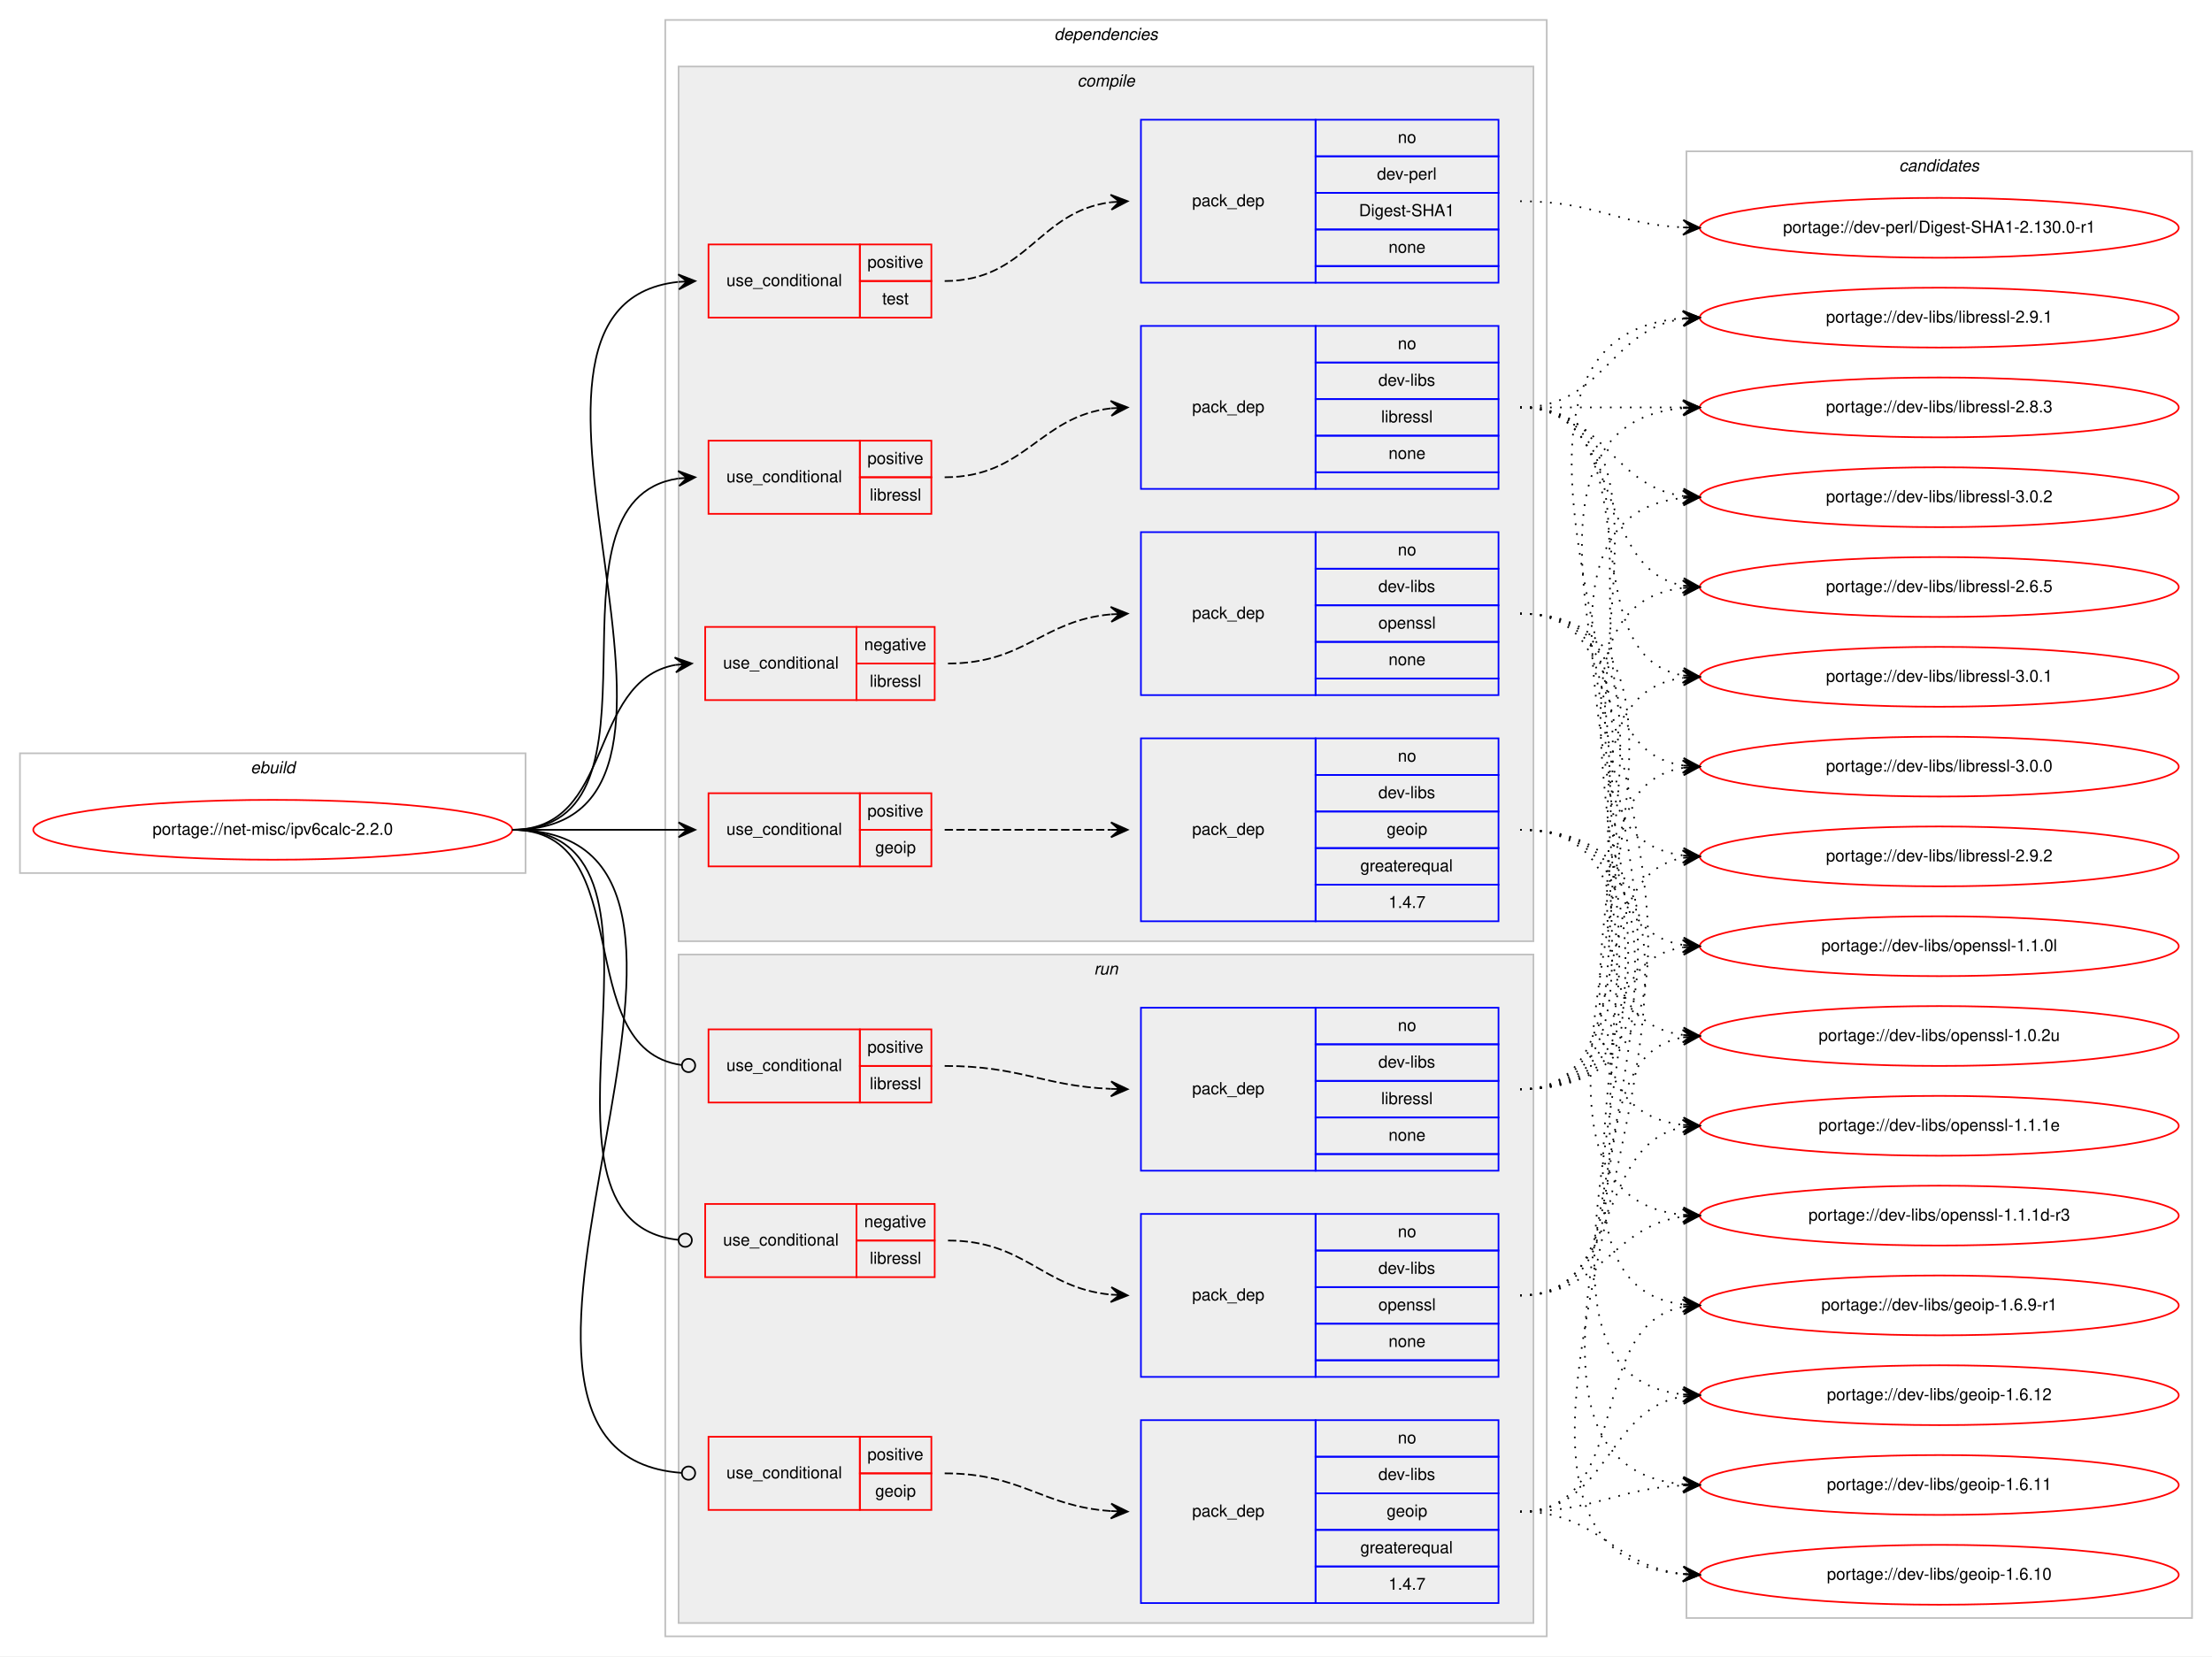
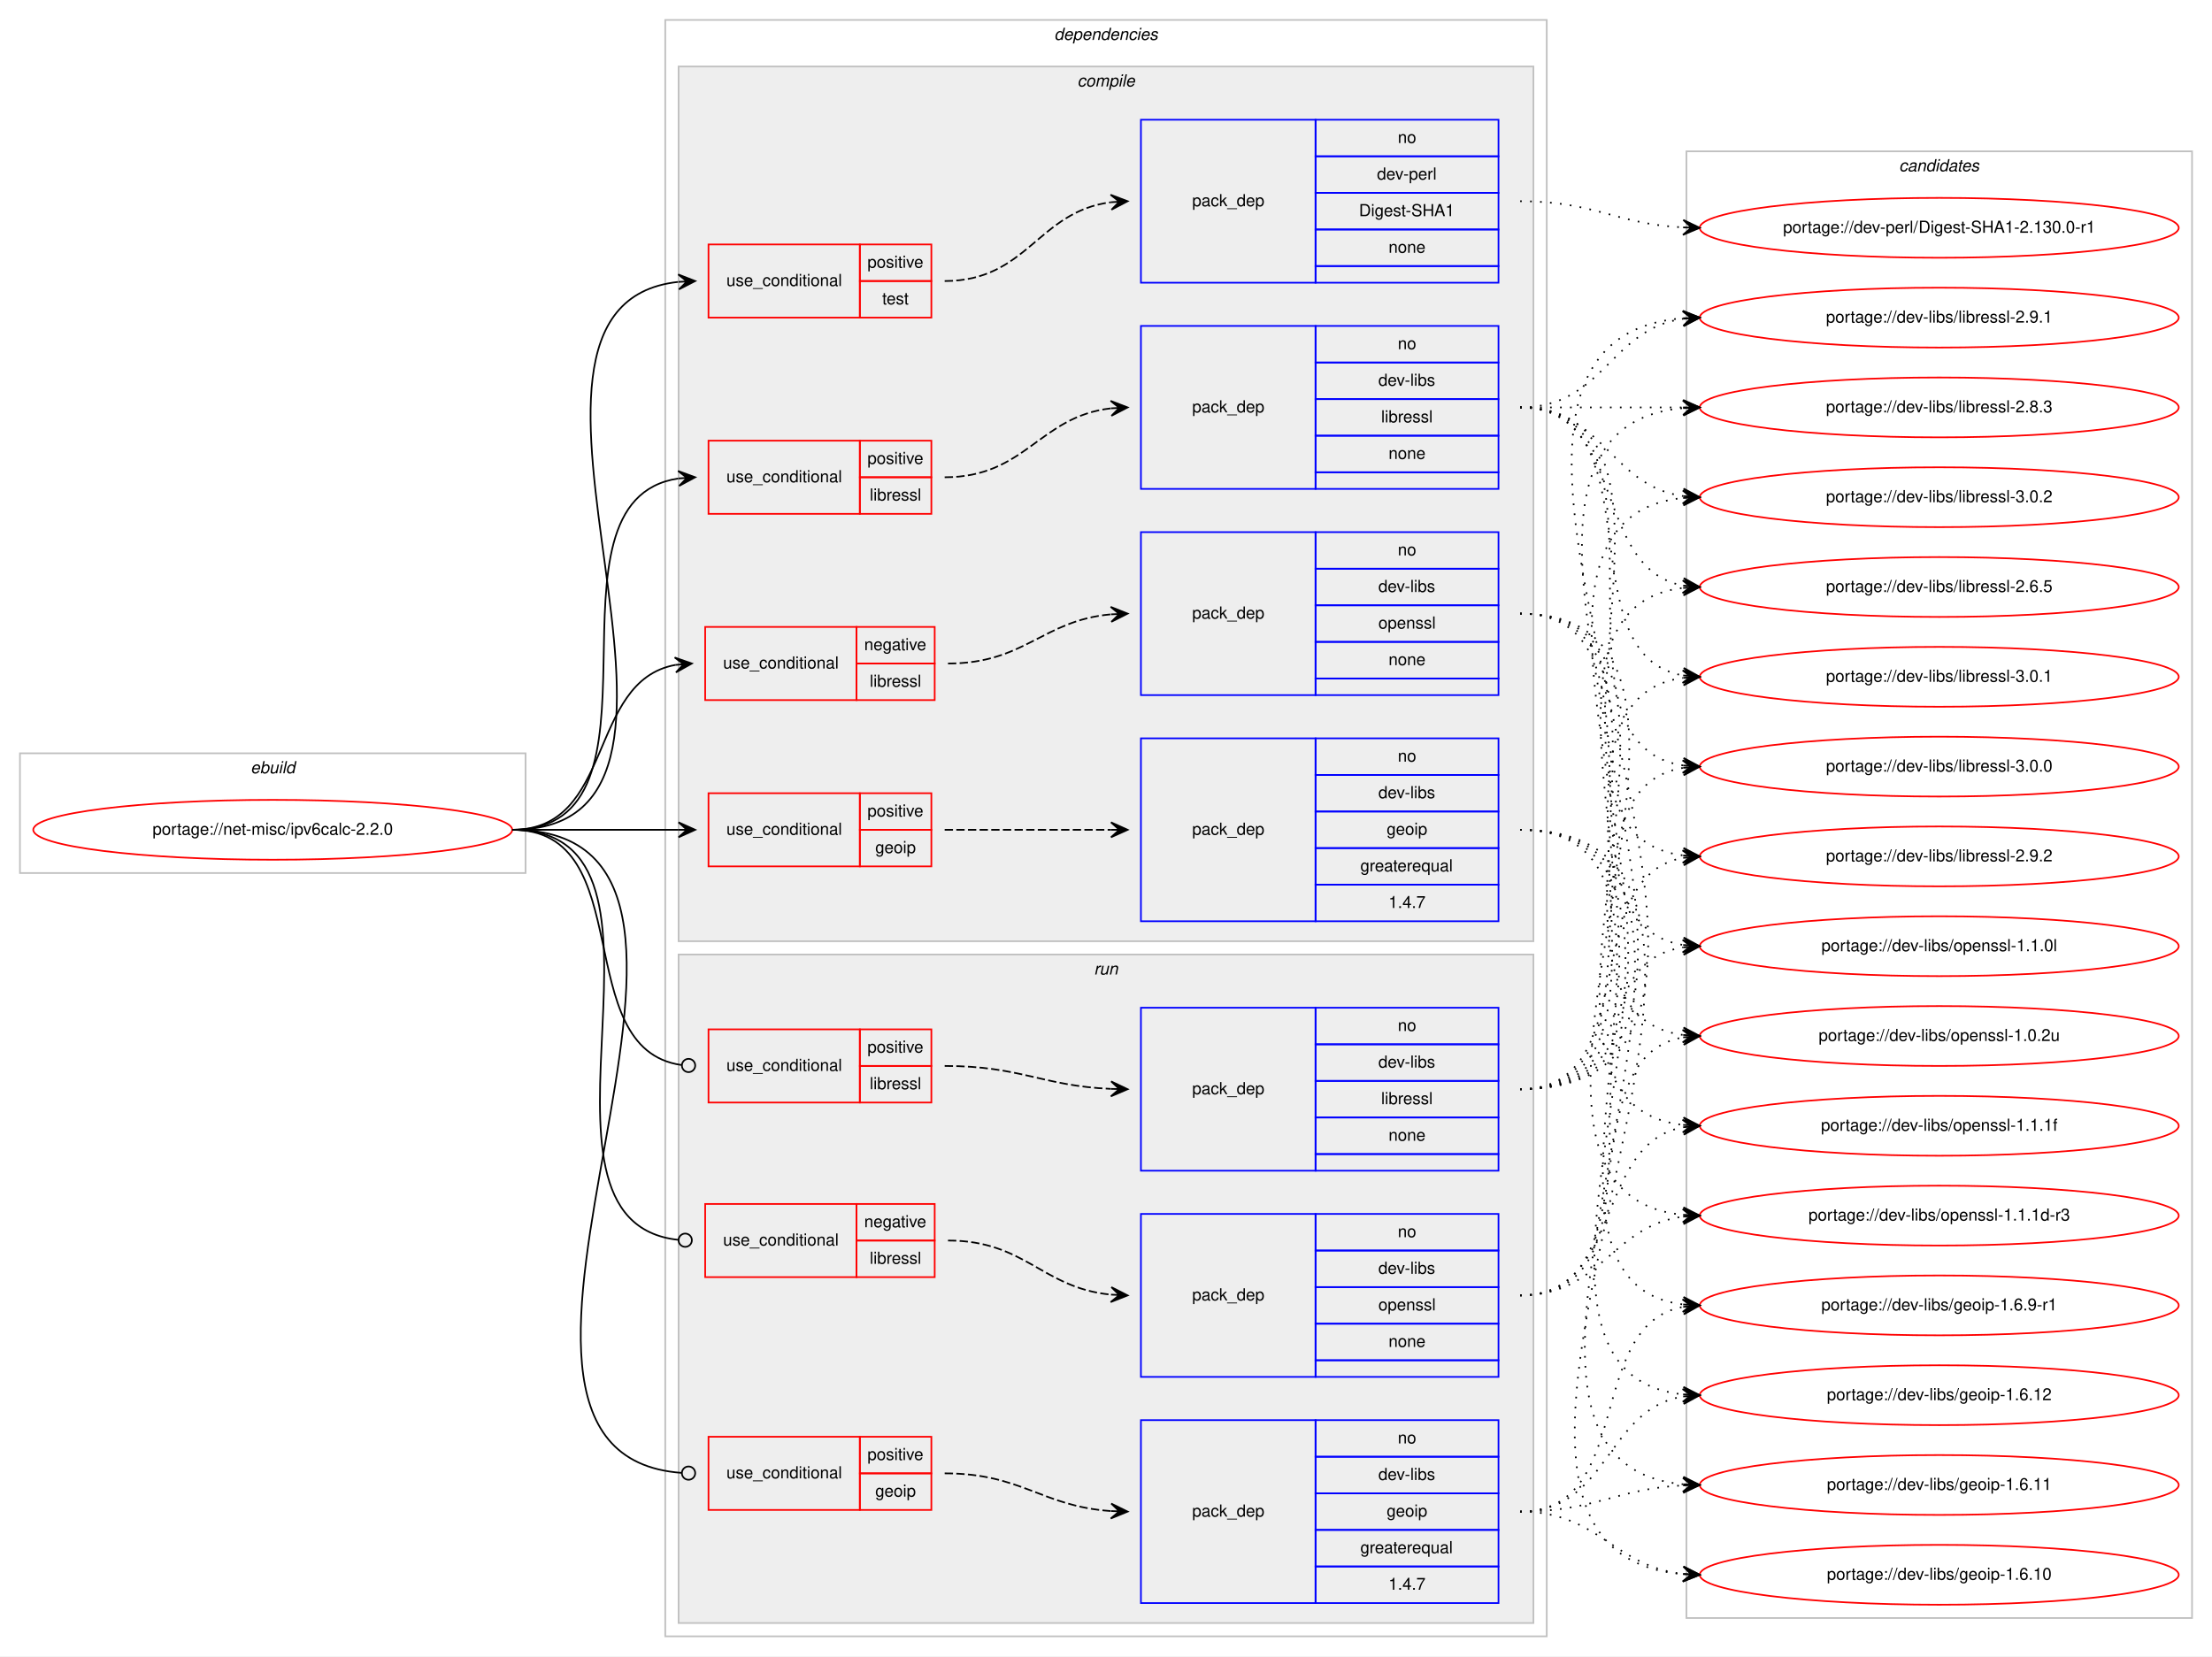
<svg xmlns="http://www.w3.org/2000/svg" xmlns:xlink="http://www.w3.org/1999/xlink" width="1330pt" height="996pt" viewBox="0.00 0.00 1330.00 996.00">
  <g id="graph0" class="graph" transform="scale(1 1) rotate(0) translate(4 992)">
    <polygon fill="#ffffff" stroke="transparent" points="-4,4 -4,-992 1326,-992 1326,4 -4,4" />
    <g id="clust1" class="cluster">
      <polygon fill="none" stroke="#c0c0c0" points="8,-467 8,-539 312,-539 312,-467 8,-467" />
      <text text-anchor="start" x="146.663" y="-527" font-family="Helvetica,sans-Serif" font-style="italic" font-size="10.00" fill="#000000">ebuild</text>
    </g>
    <g id="clust2" class="cluster">
      <polygon fill="none" stroke="#c0c0c0" points="396,-8 396,-980 926,-980 926,-8 396,-8" />
      <text text-anchor="start" x="629.875" y="-968" font-family="Helvetica,sans-Serif" font-style="italic" font-size="10.00" fill="#000000">dependencies</text>
    </g>
    <g id="clust3" class="cluster">
      <polygon fill="#eeeeee" stroke="#c0c0c0" points="404,-426 404,-952 918,-952 918,-426 404,-426" />
      <text text-anchor="start" x="643.778" y="-940" font-family="Helvetica,sans-Serif" font-style="italic" font-size="10.00" fill="#000000">compile</text>
    </g>
    <g id="clust13" class="cluster">
      <polygon fill="#eeeeee" stroke="#c0c0c0" points="404,-16 404,-418 918,-418 918,-16 404,-16" />
      <text text-anchor="start" x="653.777" y="-406" font-family="Helvetica,sans-Serif" font-style="italic" font-size="10.00" fill="#000000">run</text>
    </g>
    <g id="clust20" class="cluster">
      <polygon fill="none" stroke="#c0c0c0" points="1010,-19 1010,-901 1314,-901 1314,-19 1010,-19" />
      <text text-anchor="start" x="1137.824" y="-889" font-family="Helvetica,sans-Serif" font-style="italic" font-size="10.00" fill="#000000">candidates</text>
    </g>
    <g id="node1" class="node">
      <g id="a_node1">
        <a xlink:href="../net-misc/ipv6calc-2.2.0.svg" xlink:title="portage://net-misc/ipv6calc-2.2.0">
          <ellipse fill="none" stroke="#ff0000" cx="160" cy="-493" rx="144" ry="18" />
          <text text-anchor="middle" x="160" y="-490" font-family="Helvetica,sans-Serif" font-size="10.00" fill="#000000">portage://net-misc/ipv6calc-2.2.0</text>
        </a>
      </g>
    </g>
    <g id="node2" class="node">
      <polygon fill="none" stroke="#ff0000" points="420,-571 420,-615 511,-615 511,-571 420,-571" />
      <text text-anchor="start" x="430.767" y="-590" font-family="Helvetica,sans-Serif" font-size="10.00" fill="#000000">use_conditional</text>
      <polygon fill="none" stroke="#ff0000" points="511,-593 511,-615 558,-615 558,-593 511,-593" />
      <text text-anchor="start" x="515.604" y="-601" font-family="Helvetica,sans-Serif" font-size="10.00" fill="#000000">negative</text>
      <polygon fill="none" stroke="#ff0000" points="511,-571 511,-593 558,-593 558,-571 511,-571" />
      <text text-anchor="start" x="518.948" y="-579" font-family="Helvetica,sans-Serif" font-size="10.00" fill="#000000">libressl</text>
    </g>
    <g id="edge2" class="edge">
      <path fill="none" stroke="#000000" d="M304,-493C365.839,-493 348.817,-582.362 402.031,-592.135" />
      <polygon fill="#000000" stroke="#000000" points="412,-593 401.649,-596.619 407.019,-592.568 402.037,-592.136 402.037,-592.136 402.037,-592.136 407.019,-592.568 402.426,-587.653 412,-593 412,-593" />
    </g>
    <g id="node4" class="node">
      <polygon fill="none" stroke="#ff0000" points="422,-471 422,-515 513,-515 513,-471 422,-471" />
      <text text-anchor="start" x="432.767" y="-490" font-family="Helvetica,sans-Serif" font-size="10.00" fill="#000000">use_conditional</text>
      <polygon fill="none" stroke="#ff0000" points="513,-493 513,-515 556,-515 556,-493 513,-493" />
      <text text-anchor="start" x="517.553" y="-501" font-family="Helvetica,sans-Serif" font-size="10.00" fill="#000000">positive</text>
      <polygon fill="none" stroke="#ff0000" points="513,-471 513,-493 556,-493 556,-471 513,-471" />
      <text text-anchor="start" x="522.273" y="-479" font-family="Helvetica,sans-Serif" font-size="10.00" fill="#000000">geoip</text>
    </g>
    <g id="edge4" class="edge">
      <path fill="none" stroke="#000000" d="M304,-493C349.356,-493 363.153,-493 403.948,-493" />
      <polygon fill="#000000" stroke="#000000" points="414,-493 404,-497.5 409,-493 404,-493 404,-493 404,-493 409,-493 404,-488.5 414,-493 414,-493" />
    </g>
    <g id="node6" class="node">
      <polygon fill="none" stroke="#ff0000" points="422,-683 422,-727 513,-727 513,-683 422,-683" />
      <text text-anchor="start" x="432.767" y="-702" font-family="Helvetica,sans-Serif" font-size="10.00" fill="#000000">use_conditional</text>
      <polygon fill="none" stroke="#ff0000" points="513,-705 513,-727 556,-727 556,-705 513,-705" />
      <text text-anchor="start" x="517.553" y="-713" font-family="Helvetica,sans-Serif" font-size="10.00" fill="#000000">positive</text>
      <polygon fill="none" stroke="#ff0000" points="513,-683 513,-705 556,-705 556,-683 513,-683" />
      <text text-anchor="start" x="518.948" y="-691" font-family="Helvetica,sans-Serif" font-size="10.00" fill="#000000">libressl</text>
    </g>
    <g id="edge6" class="edge">
      <path fill="none" stroke="#000000" d="M304,-493C406.522,-493 314.599,-690.755 403.829,-704.274" />
      <polygon fill="#000000" stroke="#000000" points="414,-705 403.705,-708.776 409.013,-704.644 404.025,-704.288 404.025,-704.288 404.025,-704.288 409.013,-704.644 404.346,-699.799 414,-705 414,-705" />
    </g>
    <g id="node8" class="node">
      <polygon fill="none" stroke="#ff0000" points="422,-801 422,-845 513,-845 513,-801 422,-801" />
      <text text-anchor="start" x="432.767" y="-820" font-family="Helvetica,sans-Serif" font-size="10.00" fill="#000000">use_conditional</text>
      <polygon fill="none" stroke="#ff0000" points="513,-823 513,-845 556,-845 556,-823 513,-823" />
      <text text-anchor="start" x="517.553" y="-831" font-family="Helvetica,sans-Serif" font-size="10.00" fill="#000000">positive</text>
      <polygon fill="none" stroke="#ff0000" points="513,-801 513,-823 556,-823 556,-801 513,-801" />
      <text text-anchor="start" x="526.442" y="-809" font-family="Helvetica,sans-Serif" font-size="10.00" fill="#000000">test</text>
    </g>
    <g id="edge8" class="edge">
      <path fill="none" stroke="#000000" d="M304,-493C454.977,-493 268.543,-807.712 403.704,-822.465" />
      <polygon fill="#000000" stroke="#000000" points="414,-823 403.78,-826.975 409.007,-822.74 404.014,-822.481 404.014,-822.481 404.014,-822.481 409.007,-822.74 404.247,-817.987 414,-823 414,-823" />
    </g>
    <g id="node10" class="node">
      <polygon fill="none" stroke="#ff0000" points="420,-224 420,-268 511,-268 511,-224 420,-224" />
      <text text-anchor="start" x="430.767" y="-243" font-family="Helvetica,sans-Serif" font-size="10.00" fill="#000000">use_conditional</text>
      <polygon fill="none" stroke="#ff0000" points="511,-246 511,-268 558,-268 558,-246 511,-246" />
      <text text-anchor="start" x="515.604" y="-254" font-family="Helvetica,sans-Serif" font-size="10.00" fill="#000000">negative</text>
      <polygon fill="none" stroke="#ff0000" points="511,-224 511,-246 558,-246 558,-224 511,-224" />
      <text text-anchor="start" x="518.948" y="-232" font-family="Helvetica,sans-Serif" font-size="10.00" fill="#000000">libressl</text>
    </g>
    <g id="edge10" class="edge">
      <path fill="none" stroke="#000000" d="M304,-493C421.005,-493 298.219,-257.442 403.983,-246.401" />
      <ellipse fill="none" stroke="#000000" cx="408.005" cy="-246.2" rx="4" ry="4" />
    </g>
    <g id="node12" class="node">
      <polygon fill="none" stroke="#ff0000" points="422,-84 422,-128 513,-128 513,-84 422,-84" />
      <text text-anchor="start" x="432.767" y="-103" font-family="Helvetica,sans-Serif" font-size="10.00" fill="#000000">use_conditional</text>
      <polygon fill="none" stroke="#ff0000" points="513,-106 513,-128 556,-128 556,-106 513,-106" />
      <text text-anchor="start" x="517.553" y="-114" font-family="Helvetica,sans-Serif" font-size="10.00" fill="#000000">positive</text>
      <polygon fill="none" stroke="#ff0000" points="513,-84 513,-106 556,-106 556,-84 513,-84" />
      <text text-anchor="start" x="522.273" y="-92" font-family="Helvetica,sans-Serif" font-size="10.00" fill="#000000">geoip</text>
    </g>
    <g id="edge12" class="edge">
      <path fill="none" stroke="#000000" d="M304,-493C480.019,-493 242.821,-117.999 405.927,-106.281" />
      <ellipse fill="none" stroke="#000000" cx="410.002" cy="-106.139" rx="4" ry="4" />
    </g>
    <g id="node14" class="node">
      <polygon fill="none" stroke="#ff0000" points="422,-329 422,-373 513,-373 513,-329 422,-329" />
      <text text-anchor="start" x="432.767" y="-348" font-family="Helvetica,sans-Serif" font-size="10.00" fill="#000000">use_conditional</text>
      <polygon fill="none" stroke="#ff0000" points="513,-351 513,-373 556,-373 556,-351 513,-351" />
      <text text-anchor="start" x="517.553" y="-359" font-family="Helvetica,sans-Serif" font-size="10.00" fill="#000000">positive</text>
      <polygon fill="none" stroke="#ff0000" points="513,-329 513,-351 556,-351 556,-329 513,-329" />
      <text text-anchor="start" x="518.948" y="-337" font-family="Helvetica,sans-Serif" font-size="10.00" fill="#000000">libressl</text>
    </g>
    <g id="edge14" class="edge">
      <path fill="none" stroke="#000000" d="M304,-493C380.869,-493 337.676,-361.344 405.634,-351.572" />
      <ellipse fill="none" stroke="#000000" cx="410.009" cy="-351.273" rx="4" ry="4" />
    </g>
    <g id="node3" class="node">
      <polygon fill="none" stroke="#0000ff" points="682,-574 682,-672 787,-672 787,-574 682,-574" />
      <text text-anchor="start" x="712.823" y="-620" font-family="Helvetica,sans-Serif" font-size="10.00" fill="#000000">pack_dep</text>
      <polygon fill="none" stroke="#0000ff" points="787,-650 787,-672 897,-672 897,-650 787,-650" />
      <text text-anchor="start" x="836.441" y="-658" font-family="Helvetica,sans-Serif" font-size="10.00" fill="#000000">no</text>
      <polygon fill="none" stroke="#0000ff" points="787,-628 787,-650 897,-650 897,-628 787,-628" />
      <text text-anchor="start" x="824.778" y="-636" font-family="Helvetica,sans-Serif" font-size="10.00" fill="#000000">dev-libs</text>
      <polygon fill="none" stroke="#0000ff" points="787,-606 787,-628 897,-628 897,-606 787,-606" />
      <text text-anchor="start" x="824.773" y="-614" font-family="Helvetica,sans-Serif" font-size="10.00" fill="#000000">openssl</text>
      <polygon fill="none" stroke="#0000ff" points="787,-584 787,-606 897,-606 897,-584 787,-584" />
      <text text-anchor="start" x="830.882" y="-592" font-family="Helvetica,sans-Serif" font-size="10.00" fill="#000000">none</text>
      <polygon fill="none" stroke="#0000ff" points="787,-574 787,-584 897,-584 897,-574 787,-574" />
    </g>
    <g id="edge1" class="edge">
      <path fill="none" stroke="#000000" stroke-dasharray="5,2" d="M566,-593C612.217,-593 622.757,-618.821 663.818,-622.553" />
      <polygon fill="#000000" stroke="#000000" points="674,-623 663.812,-627.057 669.005,-622.78 664.01,-622.561 664.01,-622.561 664.01,-622.561 669.005,-622.78 664.207,-618.065 674,-623 674,-623" />
    </g>
    <g id="node16" class="node">
      <g id="a_node16">
-         <a xlink:href="../dev-libs/openssl-1.1.1e.svg" xlink:title="portage://dev-libs/openssl-1.1.1e">
+         <a xlink:href="../dev-libs/openssl-1.1.1f.svg" xlink:title="portage://dev-libs/openssl-1.1.1f">
          <ellipse fill="none" stroke="#ff0000" cx="1162" cy="-315" rx="144" ry="18" />
-           <text text-anchor="middle" x="1162" y="-312" font-family="Helvetica,sans-Serif" font-size="10.00" fill="#000000">portage://dev-libs/openssl-1.1.1e</text>
+           <text text-anchor="middle" x="1162" y="-312" font-family="Helvetica,sans-Serif" font-size="10.00" fill="#000000">portage://dev-libs/openssl-1.1.1f</text>
        </a>
      </g>
    </g>
    <g id="edge15" class="edge">
      <path fill="none" stroke="#000000" stroke-dasharray="1,5" d="M910,-623C1051.519,-623 881.637,-329.856 1007.951,-315.542" />
      <polygon fill="#000000" stroke="#000000" points="1018,-315 1008.257,-320.032 1013.007,-315.269 1008.014,-315.538 1008.014,-315.538 1008.014,-315.538 1013.007,-315.269 1007.772,-311.045 1018,-315 1018,-315" />
    </g>
    <g id="node17" class="node">
      <g id="a_node17">
        <a xlink:href="../dev-libs/openssl-1.1.1d-r3.svg" xlink:title="portage://dev-libs/openssl-1.1.1d-r3">
          <ellipse fill="none" stroke="#ff0000" cx="1162" cy="-261" rx="144" ry="18" />
          <text text-anchor="middle" x="1162" y="-258" font-family="Helvetica,sans-Serif" font-size="10.00" fill="#000000">portage://dev-libs/openssl-1.1.1d-r3</text>
        </a>
      </g>
    </g>
    <g id="edge16" class="edge">
      <path fill="none" stroke="#000000" stroke-dasharray="1,5" d="M910,-623C1074.289,-623 859.709,-276.388 1007.719,-261.494" />
      <polygon fill="#000000" stroke="#000000" points="1018,-261 1008.228,-265.975 1013.006,-261.24 1008.011,-261.48 1008.011,-261.48 1008.011,-261.48 1013.006,-261.24 1007.795,-256.985 1018,-261 1018,-261" />
    </g>
    <g id="node18" class="node">
      <g id="a_node18">
        <a xlink:href="../dev-libs/openssl-1.1.0l.svg" xlink:title="portage://dev-libs/openssl-1.1.0l">
          <ellipse fill="none" stroke="#ff0000" cx="1162" cy="-423" rx="144" ry="18" />
          <text text-anchor="middle" x="1162" y="-420" font-family="Helvetica,sans-Serif" font-size="10.00" fill="#000000">portage://dev-libs/openssl-1.1.0l</text>
        </a>
      </g>
    </g>
    <g id="edge17" class="edge">
      <path fill="none" stroke="#000000" stroke-dasharray="1,5" d="M910,-623C1007.371,-623 923.52,-437.192 1007.795,-423.764" />
      <polygon fill="#000000" stroke="#000000" points="1018,-423 1008.364,-428.235 1013.014,-423.374 1008.028,-423.747 1008.028,-423.747 1008.028,-423.747 1013.014,-423.374 1007.692,-419.26 1018,-423 1018,-423" />
    </g>
    <g id="node19" class="node">
      <g id="a_node19">
        <a xlink:href="../dev-libs/openssl-1.0.2u.svg" xlink:title="portage://dev-libs/openssl-1.0.2u">
          <ellipse fill="none" stroke="#ff0000" cx="1162" cy="-369" rx="144" ry="18" />
          <text text-anchor="middle" x="1162" y="-366" font-family="Helvetica,sans-Serif" font-size="10.00" fill="#000000">portage://dev-libs/openssl-1.0.2u</text>
        </a>
      </g>
    </g>
    <g id="edge18" class="edge">
      <path fill="none" stroke="#000000" stroke-dasharray="1,5" d="M910,-623C1029.076,-623 903.154,-383.665 1007.875,-369.641" />
      <polygon fill="#000000" stroke="#000000" points="1018,-369 1008.304,-374.123 1013.01,-369.316 1008.02,-369.632 1008.02,-369.632 1008.02,-369.632 1013.01,-369.316 1007.736,-365.141 1018,-369 1018,-369" />
    </g>
    <g id="node5" class="node">
      <polygon fill="none" stroke="#0000ff" points="682,-438 682,-548 787,-548 787,-438 682,-438" />
      <text text-anchor="start" x="712.823" y="-490" font-family="Helvetica,sans-Serif" font-size="10.00" fill="#000000">pack_dep</text>
      <polygon fill="none" stroke="#0000ff" points="787,-526 787,-548 897,-548 897,-526 787,-526" />
      <text text-anchor="start" x="836.441" y="-534" font-family="Helvetica,sans-Serif" font-size="10.00" fill="#000000">no</text>
      <polygon fill="none" stroke="#0000ff" points="787,-504 787,-526 897,-526 897,-504 787,-504" />
      <text text-anchor="start" x="824.778" y="-512" font-family="Helvetica,sans-Serif" font-size="10.00" fill="#000000">dev-libs</text>
      <polygon fill="none" stroke="#0000ff" points="787,-482 787,-504 897,-504 897,-482 787,-482" />
      <text text-anchor="start" x="829.773" y="-490" font-family="Helvetica,sans-Serif" font-size="10.00" fill="#000000">geoip</text>
      <polygon fill="none" stroke="#0000ff" points="787,-460 787,-482 897,-482 897,-460 787,-460" />
      <text text-anchor="start" x="813.936" y="-468" font-family="Helvetica,sans-Serif" font-size="10.00" fill="#000000">greaterequal</text>
      <polygon fill="none" stroke="#0000ff" points="787,-438 787,-460 897,-460 897,-438 787,-438" />
      <text text-anchor="start" x="830.883" y="-446" font-family="Helvetica,sans-Serif" font-size="10.00" fill="#000000">1.4.7</text>
    </g>
    <g id="edge3" class="edge">
      <path fill="none" stroke="#000000" stroke-dasharray="5,2" d="M564,-493C609.356,-493 623.153,-493 663.948,-493" />
      <polygon fill="#000000" stroke="#000000" points="674,-493 664,-497.5 669,-493 664,-493 664,-493 664,-493 669,-493 664,-488.5 674,-493 674,-493" />
    </g>
    <g id="node20" class="node">
      <g id="a_node20">
        <a xlink:href="../dev-libs/geoip-1.6.9-r1.svg" xlink:title="portage://dev-libs/geoip-1.6.9-r1">
          <ellipse fill="none" stroke="#ff0000" cx="1162" cy="-207" rx="144" ry="18" />
          <text text-anchor="middle" x="1162" y="-204" font-family="Helvetica,sans-Serif" font-size="10.00" fill="#000000">portage://dev-libs/geoip-1.6.9-r1</text>
        </a>
      </g>
    </g>
    <g id="edge19" class="edge">
      <path fill="none" stroke="#000000" stroke-dasharray="1,5" d="M910,-493C1042.29,-493 890.554,-221.883 1007.866,-207.586" />
      <polygon fill="#000000" stroke="#000000" points="1018,-207 1008.277,-212.07 1013.008,-207.289 1008.017,-207.577 1008.017,-207.577 1008.017,-207.577 1013.008,-207.289 1007.757,-203.085 1018,-207 1018,-207" />
    </g>
    <g id="node21" class="node">
      <g id="a_node21">
        <a xlink:href="../dev-libs/geoip-1.6.12.svg" xlink:title="portage://dev-libs/geoip-1.6.12">
          <ellipse fill="none" stroke="#ff0000" cx="1162" cy="-153" rx="144" ry="18" />
          <text text-anchor="middle" x="1162" y="-150" font-family="Helvetica,sans-Serif" font-size="10.00" fill="#000000">portage://dev-libs/geoip-1.6.12</text>
        </a>
      </g>
    </g>
    <g id="edge20" class="edge">
      <path fill="none" stroke="#000000" stroke-dasharray="1,5" d="M910,-493C1064.99,-493 868.656,-168.102 1007.865,-153.507" />
      <polygon fill="#000000" stroke="#000000" points="1018,-153 1008.237,-157.994 1013.006,-153.25 1008.013,-153.5 1008.013,-153.5 1008.013,-153.5 1013.006,-153.25 1007.788,-149.005 1018,-153 1018,-153" />
    </g>
    <g id="node22" class="node">
      <g id="a_node22">
        <a xlink:href="../dev-libs/geoip-1.6.11.svg" xlink:title="portage://dev-libs/geoip-1.6.11">
          <ellipse fill="none" stroke="#ff0000" cx="1162" cy="-99" rx="144" ry="18" />
          <text text-anchor="middle" x="1162" y="-96" font-family="Helvetica,sans-Serif" font-size="10.00" fill="#000000">portage://dev-libs/geoip-1.6.11</text>
        </a>
      </g>
    </g>
    <g id="edge21" class="edge">
      <path fill="none" stroke="#000000" stroke-dasharray="1,5" d="M910,-493C1088.024,-493 846.229,-114.24 1007.854,-99.445" />
      <polygon fill="#000000" stroke="#000000" points="1018,-99 1008.207,-103.934 1013.005,-99.219 1008.01,-99.438 1008.01,-99.438 1008.01,-99.438 1013.005,-99.219 1007.812,-94.943 1018,-99 1018,-99" />
    </g>
    <g id="node23" class="node">
      <g id="a_node23">
        <a xlink:href="../dev-libs/geoip-1.6.10.svg" xlink:title="portage://dev-libs/geoip-1.6.10">
          <ellipse fill="none" stroke="#ff0000" cx="1162" cy="-45" rx="144" ry="18" />
          <text text-anchor="middle" x="1162" y="-42" font-family="Helvetica,sans-Serif" font-size="10.00" fill="#000000">portage://dev-libs/geoip-1.6.10</text>
        </a>
      </g>
    </g>
    <g id="edge22" class="edge">
      <path fill="none" stroke="#000000" stroke-dasharray="1,5" d="M910,-493C1111.315,-493 823.347,-60.182 1007.938,-45.388" />
      <polygon fill="#000000" stroke="#000000" points="1018,-45 1008.181,-49.882 1013.004,-45.193 1008.007,-45.386 1008.007,-45.386 1008.007,-45.386 1013.004,-45.193 1007.834,-40.889 1018,-45 1018,-45" />
    </g>
    <g id="node7" class="node">
      <polygon fill="none" stroke="#0000ff" points="682,-698 682,-796 787,-796 787,-698 682,-698" />
      <text text-anchor="start" x="712.823" y="-744" font-family="Helvetica,sans-Serif" font-size="10.00" fill="#000000">pack_dep</text>
      <polygon fill="none" stroke="#0000ff" points="787,-774 787,-796 897,-796 897,-774 787,-774" />
      <text text-anchor="start" x="836.441" y="-782" font-family="Helvetica,sans-Serif" font-size="10.00" fill="#000000">no</text>
      <polygon fill="none" stroke="#0000ff" points="787,-752 787,-774 897,-774 897,-752 787,-752" />
      <text text-anchor="start" x="824.778" y="-760" font-family="Helvetica,sans-Serif" font-size="10.00" fill="#000000">dev-libs</text>
      <polygon fill="none" stroke="#0000ff" points="787,-730 787,-752 897,-752 897,-730 787,-730" />
      <text text-anchor="start" x="826.448" y="-738" font-family="Helvetica,sans-Serif" font-size="10.00" fill="#000000">libressl</text>
      <polygon fill="none" stroke="#0000ff" points="787,-708 787,-730 897,-730 897,-708 787,-708" />
      <text text-anchor="start" x="830.882" y="-716" font-family="Helvetica,sans-Serif" font-size="10.00" fill="#000000">none</text>
      <polygon fill="none" stroke="#0000ff" points="787,-698 787,-708 897,-708 897,-698 787,-698" />
    </g>
    <g id="edge5" class="edge">
      <path fill="none" stroke="#000000" stroke-dasharray="5,2" d="M564,-705C612.754,-705 620.719,-741.454 663.897,-746.438" />
      <polygon fill="#000000" stroke="#000000" points="674,-747 663.765,-750.938 669.008,-746.722 664.015,-746.444 664.015,-746.444 664.015,-746.444 669.008,-746.722 664.265,-741.952 674,-747 674,-747" />
    </g>
    <g id="node24" class="node">
      <g id="a_node24">
        <a xlink:href="../dev-libs/libressl-3.0.2.svg" xlink:title="portage://dev-libs/libressl-3.0.2">
          <ellipse fill="none" stroke="#ff0000" cx="1162" cy="-693" rx="144" ry="18" />
          <text text-anchor="middle" x="1162" y="-690" font-family="Helvetica,sans-Serif" font-size="10.00" fill="#000000">portage://dev-libs/libressl-3.0.2</text>
        </a>
      </g>
    </g>
    <g id="edge23" class="edge">
      <path fill="none" stroke="#000000" stroke-dasharray="1,5" d="M910,-747C960.102,-747 964.012,-699.934 1007.979,-693.683" />
      <polygon fill="#000000" stroke="#000000" points="1018,-693 1008.329,-698.169 1013.012,-693.34 1008.023,-693.68 1008.023,-693.68 1008.023,-693.68 1013.012,-693.34 1007.717,-689.19 1018,-693 1018,-693" />
    </g>
    <g id="node25" class="node">
      <g id="a_node25">
        <a xlink:href="../dev-libs/libressl-3.0.1.svg" xlink:title="portage://dev-libs/libressl-3.0.1">
          <ellipse fill="none" stroke="#ff0000" cx="1162" cy="-585" rx="144" ry="18" />
          <text text-anchor="middle" x="1162" y="-582" font-family="Helvetica,sans-Serif" font-size="10.00" fill="#000000">portage://dev-libs/libressl-3.0.1</text>
        </a>
      </g>
    </g>
    <g id="edge24" class="edge">
      <path fill="none" stroke="#000000" stroke-dasharray="1,5" d="M910,-747C992.815,-747 936.779,-598.623 1007.661,-585.872" />
      <polygon fill="#000000" stroke="#000000" points="1018,-585 1008.413,-590.324 1013.018,-585.42 1008.035,-585.84 1008.035,-585.84 1008.035,-585.84 1013.018,-585.42 1007.657,-581.356 1018,-585 1018,-585" />
    </g>
    <g id="node26" class="node">
      <g id="a_node26">
        <a xlink:href="../dev-libs/libressl-3.0.0.svg" xlink:title="portage://dev-libs/libressl-3.0.0">
          <ellipse fill="none" stroke="#ff0000" cx="1162" cy="-531" rx="144" ry="18" />
          <text text-anchor="middle" x="1162" y="-528" font-family="Helvetica,sans-Serif" font-size="10.00" fill="#000000">portage://dev-libs/libressl-3.0.0</text>
        </a>
      </g>
    </g>
    <g id="edge25" class="edge">
      <path fill="none" stroke="#000000" stroke-dasharray="1,5" d="M910,-747C1013.768,-747 917.516,-545.106 1008.001,-531.699" />
      <polygon fill="#000000" stroke="#000000" points="1018,-531 1008.338,-536.186 1013.012,-531.348 1008.024,-531.697 1008.024,-531.697 1008.024,-531.697 1013.012,-531.348 1007.711,-527.208 1018,-531 1018,-531" />
    </g>
    <g id="node27" class="node">
      <g id="a_node27">
        <a xlink:href="../dev-libs/libressl-2.9.2.svg" xlink:title="portage://dev-libs/libressl-2.9.2">
          <ellipse fill="none" stroke="#ff0000" cx="1162" cy="-477" rx="144" ry="18" />
          <text text-anchor="middle" x="1162" y="-474" font-family="Helvetica,sans-Serif" font-size="10.00" fill="#000000">portage://dev-libs/libressl-2.9.2</text>
        </a>
      </g>
    </g>
    <g id="edge26" class="edge">
      <path fill="none" stroke="#000000" stroke-dasharray="1,5" d="M910,-747C1035.71,-747 896.777,-491.564 1008.014,-477.595" />
      <polygon fill="#000000" stroke="#000000" points="1018,-477 1008.285,-482.087 1013.009,-477.297 1008.018,-477.594 1008.018,-477.594 1008.018,-477.594 1013.009,-477.297 1007.75,-473.102 1018,-477 1018,-477" />
    </g>
    <g id="node28" class="node">
      <g id="a_node28">
        <a xlink:href="../dev-libs/libressl-2.9.1.svg" xlink:title="portage://dev-libs/libressl-2.9.1">
          <ellipse fill="none" stroke="#ff0000" cx="1162" cy="-801" rx="144" ry="18" />
          <text text-anchor="middle" x="1162" y="-798" font-family="Helvetica,sans-Serif" font-size="10.00" fill="#000000">portage://dev-libs/libressl-2.9.1</text>
        </a>
      </g>
    </g>
    <g id="edge27" class="edge">
      <path fill="none" stroke="#000000" stroke-dasharray="1,5" d="M910,-747C960.102,-747 964.012,-794.066 1007.979,-800.317" />
      <polygon fill="#000000" stroke="#000000" points="1018,-801 1007.717,-804.81 1013.012,-800.66 1008.023,-800.32 1008.023,-800.32 1008.023,-800.32 1013.012,-800.66 1008.329,-795.831 1018,-801 1018,-801" />
    </g>
    <g id="node29" class="node">
      <g id="a_node29">
        <a xlink:href="../dev-libs/libressl-2.8.3.svg" xlink:title="portage://dev-libs/libressl-2.8.3">
          <ellipse fill="none" stroke="#ff0000" cx="1162" cy="-747" rx="144" ry="18" />
          <text text-anchor="middle" x="1162" y="-744" font-family="Helvetica,sans-Serif" font-size="10.00" fill="#000000">portage://dev-libs/libressl-2.8.3</text>
        </a>
      </g>
    </g>
    <g id="edge28" class="edge">
      <path fill="none" stroke="#000000" stroke-dasharray="1,5" d="M910,-747C954.438,-747 968.02,-747 1007.878,-747" />
      <polygon fill="#000000" stroke="#000000" points="1018,-747 1008,-751.5 1013,-747 1008,-747 1008,-747 1008,-747 1013,-747 1008,-742.5 1018,-747 1018,-747" />
    </g>
    <g id="node30" class="node">
      <g id="a_node30">
        <a xlink:href="../dev-libs/libressl-2.6.5.svg" xlink:title="portage://dev-libs/libressl-2.6.5">
          <ellipse fill="none" stroke="#ff0000" cx="1162" cy="-639" rx="144" ry="18" />
          <text text-anchor="middle" x="1162" y="-636" font-family="Helvetica,sans-Serif" font-size="10.00" fill="#000000">portage://dev-libs/libressl-2.6.5</text>
        </a>
      </g>
    </g>
    <g id="edge29" class="edge">
      <path fill="none" stroke="#000000" stroke-dasharray="1,5" d="M910,-747C974.303,-747 952.78,-650.09 1008.031,-639.869" />
      <polygon fill="#000000" stroke="#000000" points="1018,-639 1008.429,-644.352 1013.019,-639.434 1008.038,-639.869 1008.038,-639.869 1008.038,-639.869 1013.019,-639.434 1007.647,-635.386 1018,-639 1018,-639" />
    </g>
    <g id="node9" class="node">
      <polygon fill="none" stroke="#0000ff" points="682,-822 682,-920 787,-920 787,-822 682,-822" />
      <text text-anchor="start" x="712.823" y="-868" font-family="Helvetica,sans-Serif" font-size="10.00" fill="#000000">pack_dep</text>
      <polygon fill="none" stroke="#0000ff" points="787,-898 787,-920 897,-920 897,-898 787,-898" />
      <text text-anchor="start" x="836.441" y="-906" font-family="Helvetica,sans-Serif" font-size="10.00" fill="#000000">no</text>
      <polygon fill="none" stroke="#0000ff" points="787,-876 787,-898 897,-898 897,-876 787,-876" />
      <text text-anchor="start" x="823.943" y="-884" font-family="Helvetica,sans-Serif" font-size="10.00" fill="#000000">dev-perl</text>
      <polygon fill="none" stroke="#0000ff" points="787,-854 787,-876 897,-876 897,-854 787,-854" />
      <text text-anchor="start" x="813.11" y="-862" font-family="Helvetica,sans-Serif" font-size="10.00" fill="#000000">Digest-SHA1</text>
      <polygon fill="none" stroke="#0000ff" points="787,-832 787,-854 897,-854 897,-832 787,-832" />
      <text text-anchor="start" x="830.882" y="-840" font-family="Helvetica,sans-Serif" font-size="10.00" fill="#000000">none</text>
      <polygon fill="none" stroke="#0000ff" points="787,-822 787,-832 897,-832 897,-822 787,-822" />
    </g>
    <g id="edge7" class="edge">
      <path fill="none" stroke="#000000" stroke-dasharray="5,2" d="M564,-823C613.799,-823 619.998,-864.837 664.006,-870.393" />
      <polygon fill="#000000" stroke="#000000" points="674,-871 663.746,-874.885 669.009,-870.697 664.018,-870.394 664.018,-870.394 664.018,-870.394 669.009,-870.697 664.291,-865.902 674,-871 674,-871" />
    </g>
    <g id="node31" class="node">
      <g id="a_node31">
        <a xlink:href="../dev-perl/Digest-SHA1-2.130.0-r1.svg" xlink:title="portage://dev-perl/Digest-SHA1-2.130.0-r1">
          <ellipse fill="none" stroke="#ff0000" cx="1162" cy="-855" rx="144" ry="18" />
          <text text-anchor="middle" x="1162" y="-852" font-family="Helvetica,sans-Serif" font-size="10.00" fill="#000000">portage://dev-perl/Digest-SHA1-2.130.0-r1</text>
        </a>
      </g>
    </g>
    <g id="edge30" class="edge">
      <path fill="none" stroke="#000000" stroke-dasharray="1,5" d="M910,-871C954.923,-871 967.643,-857.287 1007.786,-855.251" />
      <polygon fill="#000000" stroke="#000000" points="1018,-855 1008.114,-859.745 1013.001,-855.123 1008.003,-855.246 1008.003,-855.246 1008.003,-855.246 1013.001,-855.123 1007.892,-850.747 1018,-855 1018,-855" />
    </g>
    <g id="node11" class="node">
      <polygon fill="none" stroke="#0000ff" points="682,-164 682,-262 787,-262 787,-164 682,-164" />
      <text text-anchor="start" x="712.823" y="-210" font-family="Helvetica,sans-Serif" font-size="10.00" fill="#000000">pack_dep</text>
      <polygon fill="none" stroke="#0000ff" points="787,-240 787,-262 897,-262 897,-240 787,-240" />
      <text text-anchor="start" x="836.441" y="-248" font-family="Helvetica,sans-Serif" font-size="10.00" fill="#000000">no</text>
      <polygon fill="none" stroke="#0000ff" points="787,-218 787,-240 897,-240 897,-218 787,-218" />
      <text text-anchor="start" x="824.778" y="-226" font-family="Helvetica,sans-Serif" font-size="10.00" fill="#000000">dev-libs</text>
      <polygon fill="none" stroke="#0000ff" points="787,-196 787,-218 897,-218 897,-196 787,-196" />
      <text text-anchor="start" x="824.773" y="-204" font-family="Helvetica,sans-Serif" font-size="10.00" fill="#000000">openssl</text>
      <polygon fill="none" stroke="#0000ff" points="787,-174 787,-196 897,-196 897,-174 787,-174" />
      <text text-anchor="start" x="830.882" y="-182" font-family="Helvetica,sans-Serif" font-size="10.00" fill="#000000">none</text>
      <polygon fill="none" stroke="#0000ff" points="787,-164 787,-174 897,-174 897,-164 787,-164" />
    </g>
    <g id="edge9" class="edge">
      <path fill="none" stroke="#000000" stroke-dasharray="5,2" d="M566,-246C612.564,-246 622.486,-217.597 663.754,-213.492" />
      <polygon fill="#000000" stroke="#000000" points="674,-213 664.227,-217.975 669.006,-213.24 664.011,-213.48 664.011,-213.48 664.011,-213.48 669.006,-213.24 663.796,-208.985 674,-213 674,-213" />
    </g>
    <g id="edge31" class="edge">
      <path fill="none" stroke="#000000" stroke-dasharray="1,5" d="M910,-213C972.413,-213 954.337,-304.149 1007.947,-314.118" />
      <polygon fill="#000000" stroke="#000000" points="1018,-315 1007.645,-318.609 1013.019,-314.563 1008.038,-314.126 1008.038,-314.126 1008.038,-314.126 1013.019,-314.563 1008.432,-309.643 1018,-315 1018,-315" />
    </g>
    <g id="edge32" class="edge">
      <path fill="none" stroke="#000000" stroke-dasharray="1,5" d="M910,-213C958.937,-213 964.838,-254.662 1007.891,-260.358" />
      <polygon fill="#000000" stroke="#000000" points="1018,-261 1007.735,-264.857 1013.01,-260.683 1008.02,-260.366 1008.02,-260.366 1008.02,-260.366 1013.01,-260.683 1008.306,-255.875 1018,-261 1018,-261" />
    </g>
    <g id="edge33" class="edge">
      <path fill="none" stroke="#000000" stroke-dasharray="1,5" d="M910,-213C1011.366,-213 919.772,-408.89 1007.947,-422.281" />
      <polygon fill="#000000" stroke="#000000" points="1018,-423 1007.704,-426.775 1013.013,-422.643 1008.025,-422.286 1008.025,-422.286 1008.025,-422.286 1013.013,-422.643 1008.347,-417.798 1018,-423 1018,-423" />
    </g>
    <g id="edge34" class="edge">
      <path fill="none" stroke="#000000" stroke-dasharray="1,5" d="M910,-213C990.704,-213 938.617,-355.882 1007.91,-368.161" />
      <polygon fill="#000000" stroke="#000000" points="1018,-369 1007.661,-372.656 1013.017,-368.586 1008.034,-368.171 1008.034,-368.171 1008.034,-368.171 1013.017,-368.586 1008.408,-363.686 1018,-369 1018,-369" />
    </g>
    <g id="node13" class="node">
      <polygon fill="none" stroke="#0000ff" points="682,-28 682,-138 787,-138 787,-28 682,-28" />
      <text text-anchor="start" x="712.823" y="-80" font-family="Helvetica,sans-Serif" font-size="10.00" fill="#000000">pack_dep</text>
      <polygon fill="none" stroke="#0000ff" points="787,-116 787,-138 897,-138 897,-116 787,-116" />
      <text text-anchor="start" x="836.441" y="-124" font-family="Helvetica,sans-Serif" font-size="10.00" fill="#000000">no</text>
      <polygon fill="none" stroke="#0000ff" points="787,-94 787,-116 897,-116 897,-94 787,-94" />
      <text text-anchor="start" x="824.778" y="-102" font-family="Helvetica,sans-Serif" font-size="10.00" fill="#000000">dev-libs</text>
      <polygon fill="none" stroke="#0000ff" points="787,-72 787,-94 897,-94 897,-72 787,-72" />
      <text text-anchor="start" x="829.773" y="-80" font-family="Helvetica,sans-Serif" font-size="10.00" fill="#000000">geoip</text>
      <polygon fill="none" stroke="#0000ff" points="787,-50 787,-72 897,-72 897,-50 787,-50" />
      <text text-anchor="start" x="813.936" y="-58" font-family="Helvetica,sans-Serif" font-size="10.00" fill="#000000">greaterequal</text>
      <polygon fill="none" stroke="#0000ff" points="787,-28 787,-50 897,-50 897,-28 787,-28" />
      <text text-anchor="start" x="830.883" y="-36" font-family="Helvetica,sans-Serif" font-size="10.00" fill="#000000">1.4.7</text>
    </g>
    <g id="edge11" class="edge">
      <path fill="none" stroke="#000000" stroke-dasharray="5,2" d="M564,-106C610.337,-106 622.385,-86.204 663.766,-83.343" />
      <polygon fill="#000000" stroke="#000000" points="674,-83 664.156,-87.832 669.003,-83.168 664.006,-83.335 664.006,-83.335 664.006,-83.335 669.003,-83.168 663.855,-78.838 674,-83 674,-83" />
    </g>
    <g id="edge35" class="edge">
      <path fill="none" stroke="#000000" stroke-dasharray="1,5" d="M910,-83C979.372,-83 948.506,-194.726 1007.698,-206.073" />
      <polygon fill="#000000" stroke="#000000" points="1018,-207 1007.637,-210.586 1013.02,-206.552 1008.04,-206.104 1008.04,-206.104 1008.04,-206.104 1013.02,-206.552 1008.443,-201.622 1018,-207 1018,-207" />
    </g>
    <g id="edge36" class="edge">
      <path fill="none" stroke="#000000" stroke-dasharray="1,5" d="M910,-83C963.625,-83 961.351,-144.523 1007.989,-152.214" />
      <polygon fill="#000000" stroke="#000000" points="1018,-153 1007.678,-156.703 1013.015,-152.608 1008.031,-152.217 1008.031,-152.217 1008.031,-152.217 1013.015,-152.608 1008.383,-147.731 1018,-153 1018,-153" />
    </g>
    <g id="edge37" class="edge">
      <path fill="none" stroke="#000000" stroke-dasharray="1,5" d="M910,-83C954.923,-83 967.643,-96.713 1007.786,-98.749" />
      <polygon fill="#000000" stroke="#000000" points="1018,-99 1007.892,-103.253 1013.001,-98.877 1008.003,-98.754 1008.003,-98.754 1008.003,-98.754 1013.001,-98.877 1008.114,-94.255 1018,-99 1018,-99" />
    </g>
    <g id="edge38" class="edge">
      <path fill="none" stroke="#000000" stroke-dasharray="1,5" d="M910,-83C957.307,-83 966.019,-50.156 1007.898,-45.537" />
      <polygon fill="#000000" stroke="#000000" points="1018,-45 1008.253,-50.025 1013.007,-45.266 1008.014,-45.531 1008.014,-45.531 1008.014,-45.531 1013.007,-45.266 1007.775,-41.037 1018,-45 1018,-45" />
    </g>
    <g id="node15" class="node">
      <polygon fill="none" stroke="#0000ff" points="682,-288 682,-386 787,-386 787,-288 682,-288" />
      <text text-anchor="start" x="712.823" y="-334" font-family="Helvetica,sans-Serif" font-size="10.00" fill="#000000">pack_dep</text>
      <polygon fill="none" stroke="#0000ff" points="787,-364 787,-386 897,-386 897,-364 787,-364" />
      <text text-anchor="start" x="836.441" y="-372" font-family="Helvetica,sans-Serif" font-size="10.00" fill="#000000">no</text>
      <polygon fill="none" stroke="#0000ff" points="787,-342 787,-364 897,-364 897,-342 787,-342" />
      <text text-anchor="start" x="824.778" y="-350" font-family="Helvetica,sans-Serif" font-size="10.00" fill="#000000">dev-libs</text>
      <polygon fill="none" stroke="#0000ff" points="787,-320 787,-342 897,-342 897,-320 787,-320" />
      <text text-anchor="start" x="826.448" y="-328" font-family="Helvetica,sans-Serif" font-size="10.00" fill="#000000">libressl</text>
      <polygon fill="none" stroke="#0000ff" points="787,-298 787,-320 897,-320 897,-298 787,-298" />
      <text text-anchor="start" x="830.882" y="-306" font-family="Helvetica,sans-Serif" font-size="10.00" fill="#000000">none</text>
      <polygon fill="none" stroke="#0000ff" points="787,-288 787,-298 897,-298 897,-288 787,-288" />
    </g>
    <g id="edge13" class="edge">
      <path fill="none" stroke="#000000" stroke-dasharray="5,2" d="M564,-351C609.722,-351 622.867,-338.95 663.88,-337.209" />
      <polygon fill="#000000" stroke="#000000" points="674,-337 664.095,-341.705 669.001,-337.103 664.002,-337.206 664.002,-337.206 664.002,-337.206 669.001,-337.103 663.909,-332.707 674,-337 674,-337" />
    </g>
    <g id="edge39" class="edge">
      <path fill="none" stroke="#000000" stroke-dasharray="1,5" d="M910,-337C1071.791,-337 862.047,-677.867 1007.873,-692.514" />
      <polygon fill="#000000" stroke="#000000" points="1018,-693 1007.796,-697.015 1013.006,-692.76 1008.011,-692.521 1008.011,-692.521 1008.011,-692.521 1013.006,-692.76 1008.227,-688.026 1018,-693 1018,-693" />
    </g>
    <g id="edge40" class="edge">
      <path fill="none" stroke="#000000" stroke-dasharray="1,5" d="M910,-337C1026.581,-337 905.567,-570.212 1007.762,-584.332" />
      <polygon fill="#000000" stroke="#000000" points="1018,-585 1007.728,-588.839 1013.011,-584.674 1008.021,-584.349 1008.021,-584.349 1008.021,-584.349 1013.011,-584.674 1008.314,-579.858 1018,-585 1018,-585" />
    </g>
    <g id="edge41" class="edge">
      <path fill="none" stroke="#000000" stroke-dasharray="1,5" d="M910,-337C1005.117,-337 925.53,-517.234 1008.022,-530.259" />
      <polygon fill="#000000" stroke="#000000" points="1018,-531 1007.694,-534.746 1013.014,-530.629 1008.028,-530.259 1008.028,-530.259 1008.028,-530.259 1013.014,-530.629 1008.361,-525.771 1018,-531 1018,-531" />
    </g>
    <g id="edge42" class="edge">
      <path fill="none" stroke="#000000" stroke-dasharray="1,5" d="M910,-337C984.901,-337 943.744,-464.183 1007.765,-476.106" />
      <polygon fill="#000000" stroke="#000000" points="1018,-477 1007.646,-480.613 1013.019,-476.565 1008.038,-476.13 1008.038,-476.13 1008.038,-476.13 1013.019,-476.565 1008.429,-471.647 1018,-477 1018,-477" />
    </g>
    <g id="edge43" class="edge">
      <path fill="none" stroke="#000000" stroke-dasharray="1,5" d="M910,-337C1118.22,-337 816.595,-785.722 1007.886,-800.621" />
      <polygon fill="#000000" stroke="#000000" points="1018,-801 1007.838,-805.122 1013.004,-800.812 1008.007,-800.625 1008.007,-800.625 1008.007,-800.625 1013.004,-800.812 1008.176,-796.128 1018,-801 1018,-801" />
    </g>
    <g id="edge44" class="edge">
      <path fill="none" stroke="#000000" stroke-dasharray="1,5" d="M910,-337C1094.942,-337 839.382,-731.926 1007.977,-746.582" />
      <polygon fill="#000000" stroke="#000000" points="1018,-747 1007.821,-751.079 1013.004,-746.792 1008.009,-746.583 1008.009,-746.583 1008.009,-746.583 1013.004,-746.792 1008.196,-742.087 1018,-747 1018,-747" />
    </g>
    <g id="edge45" class="edge">
      <path fill="none" stroke="#000000" stroke-dasharray="1,5" d="M910,-337C1048.928,-337 884.24,-623.859 1007.75,-638.426" />
      <polygon fill="#000000" stroke="#000000" points="1018,-639 1007.764,-642.934 1013.008,-638.72 1008.016,-638.441 1008.016,-638.441 1008.016,-638.441 1013.008,-638.72 1008.267,-633.948 1018,-639 1018,-639" />
    </g>
  </g>
</svg>
